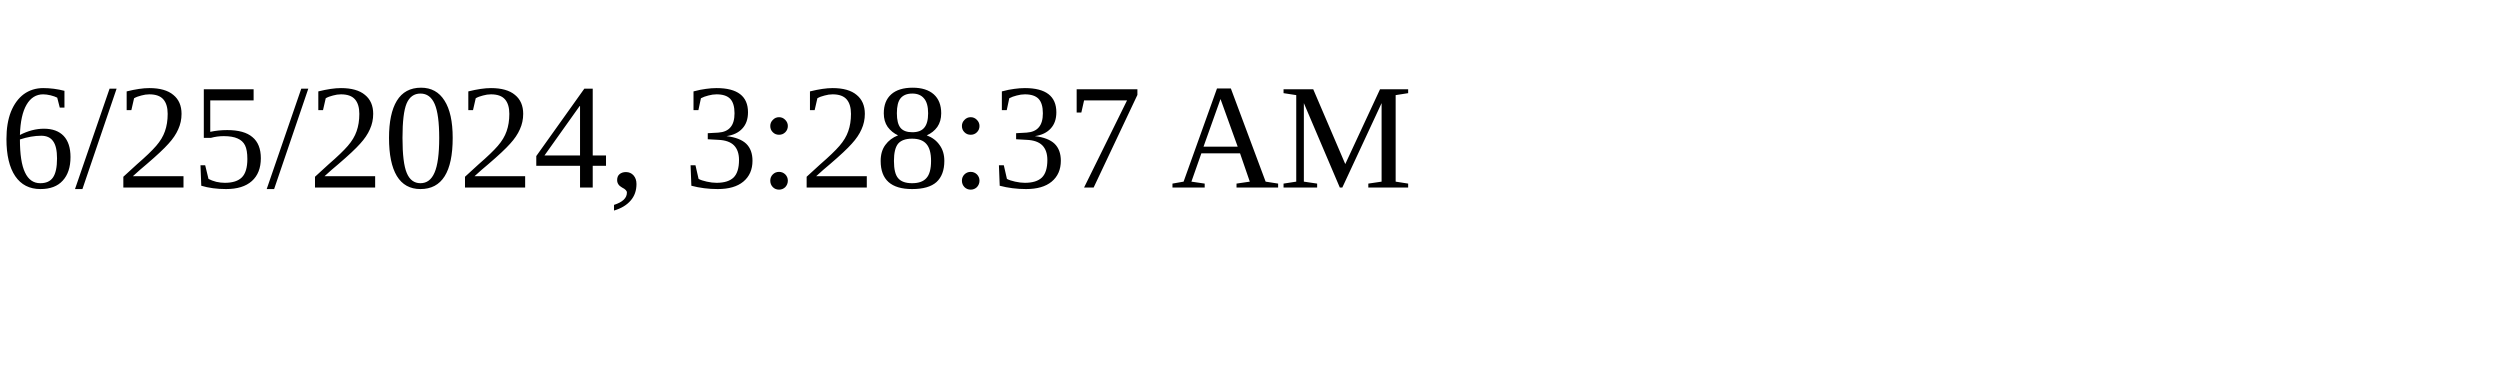
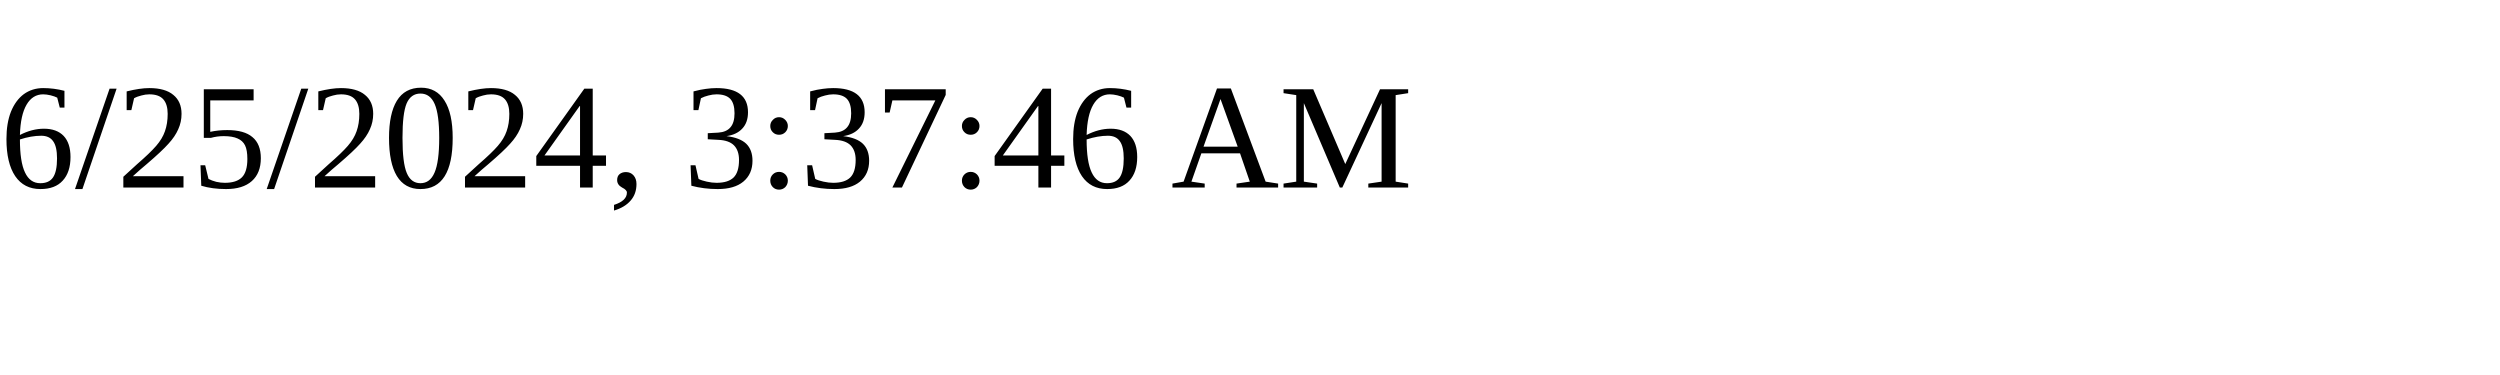
<svg xmlns="http://www.w3.org/2000/svg" height="30" width="200">
-   <text x="0" y="15">6/25/2024, 3:28:37 AM</text>
+   <text x="0" y="15">6/25/2024, 3:37:46 AM</text>
</svg>
